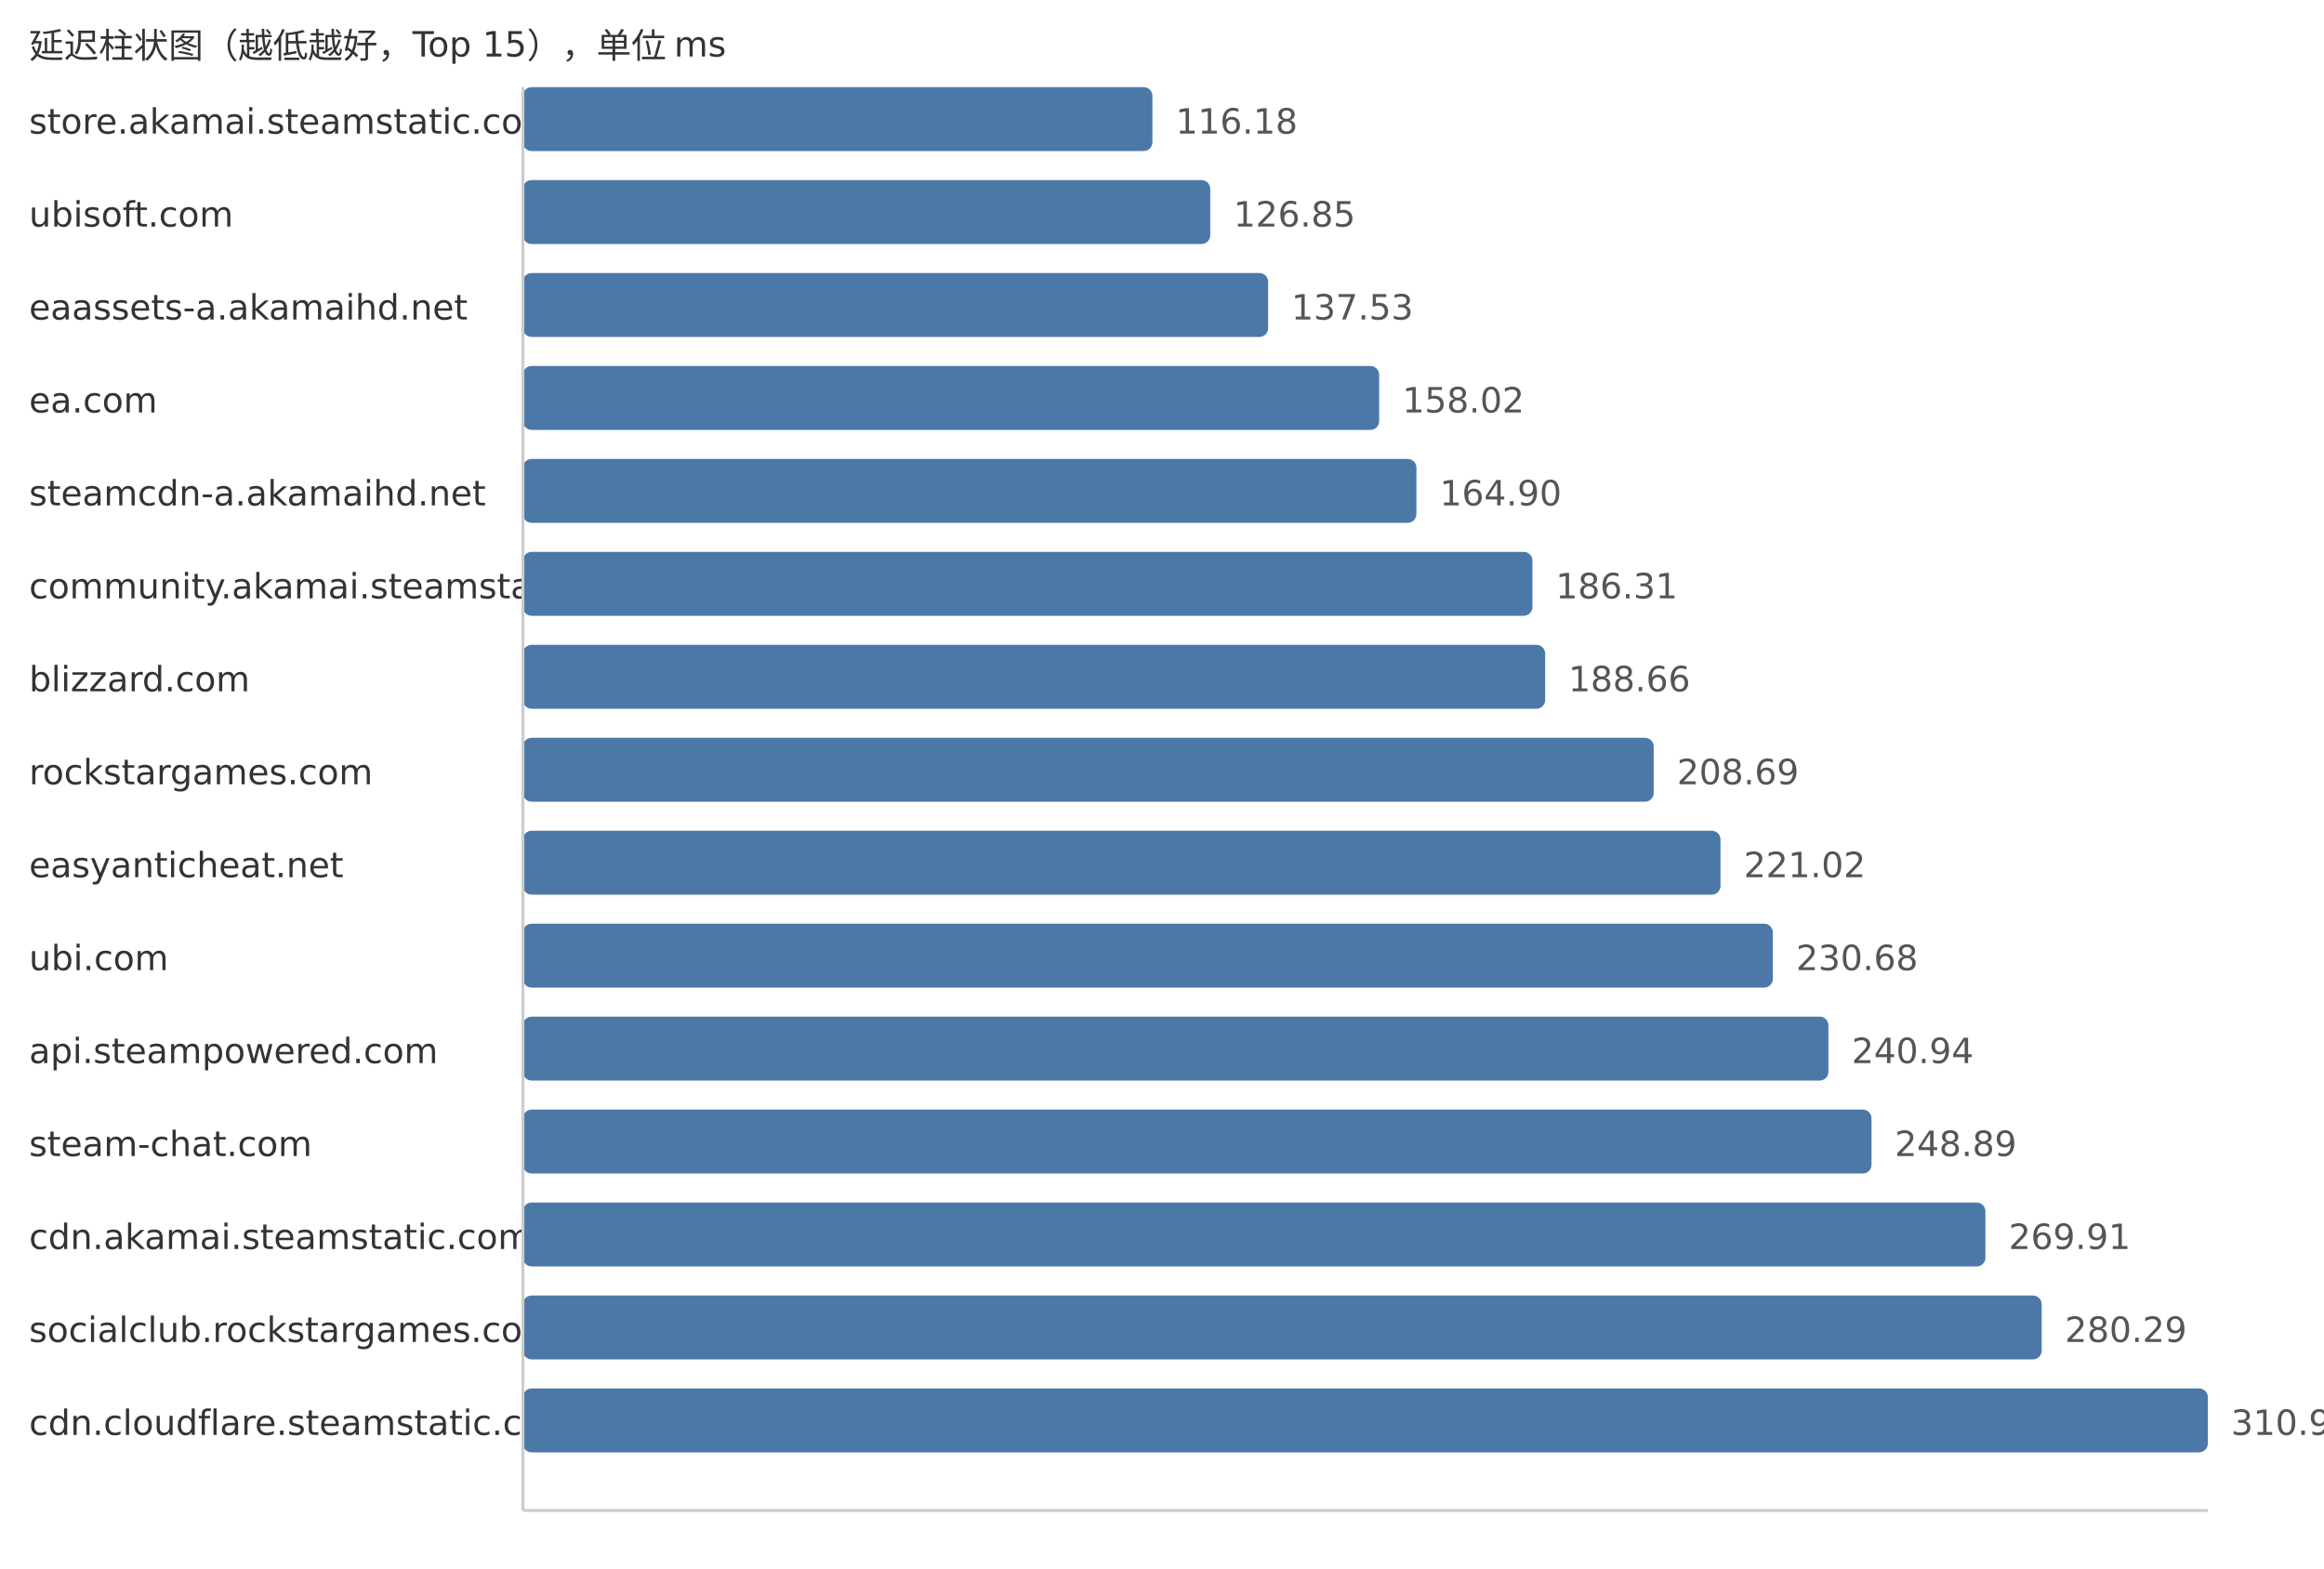
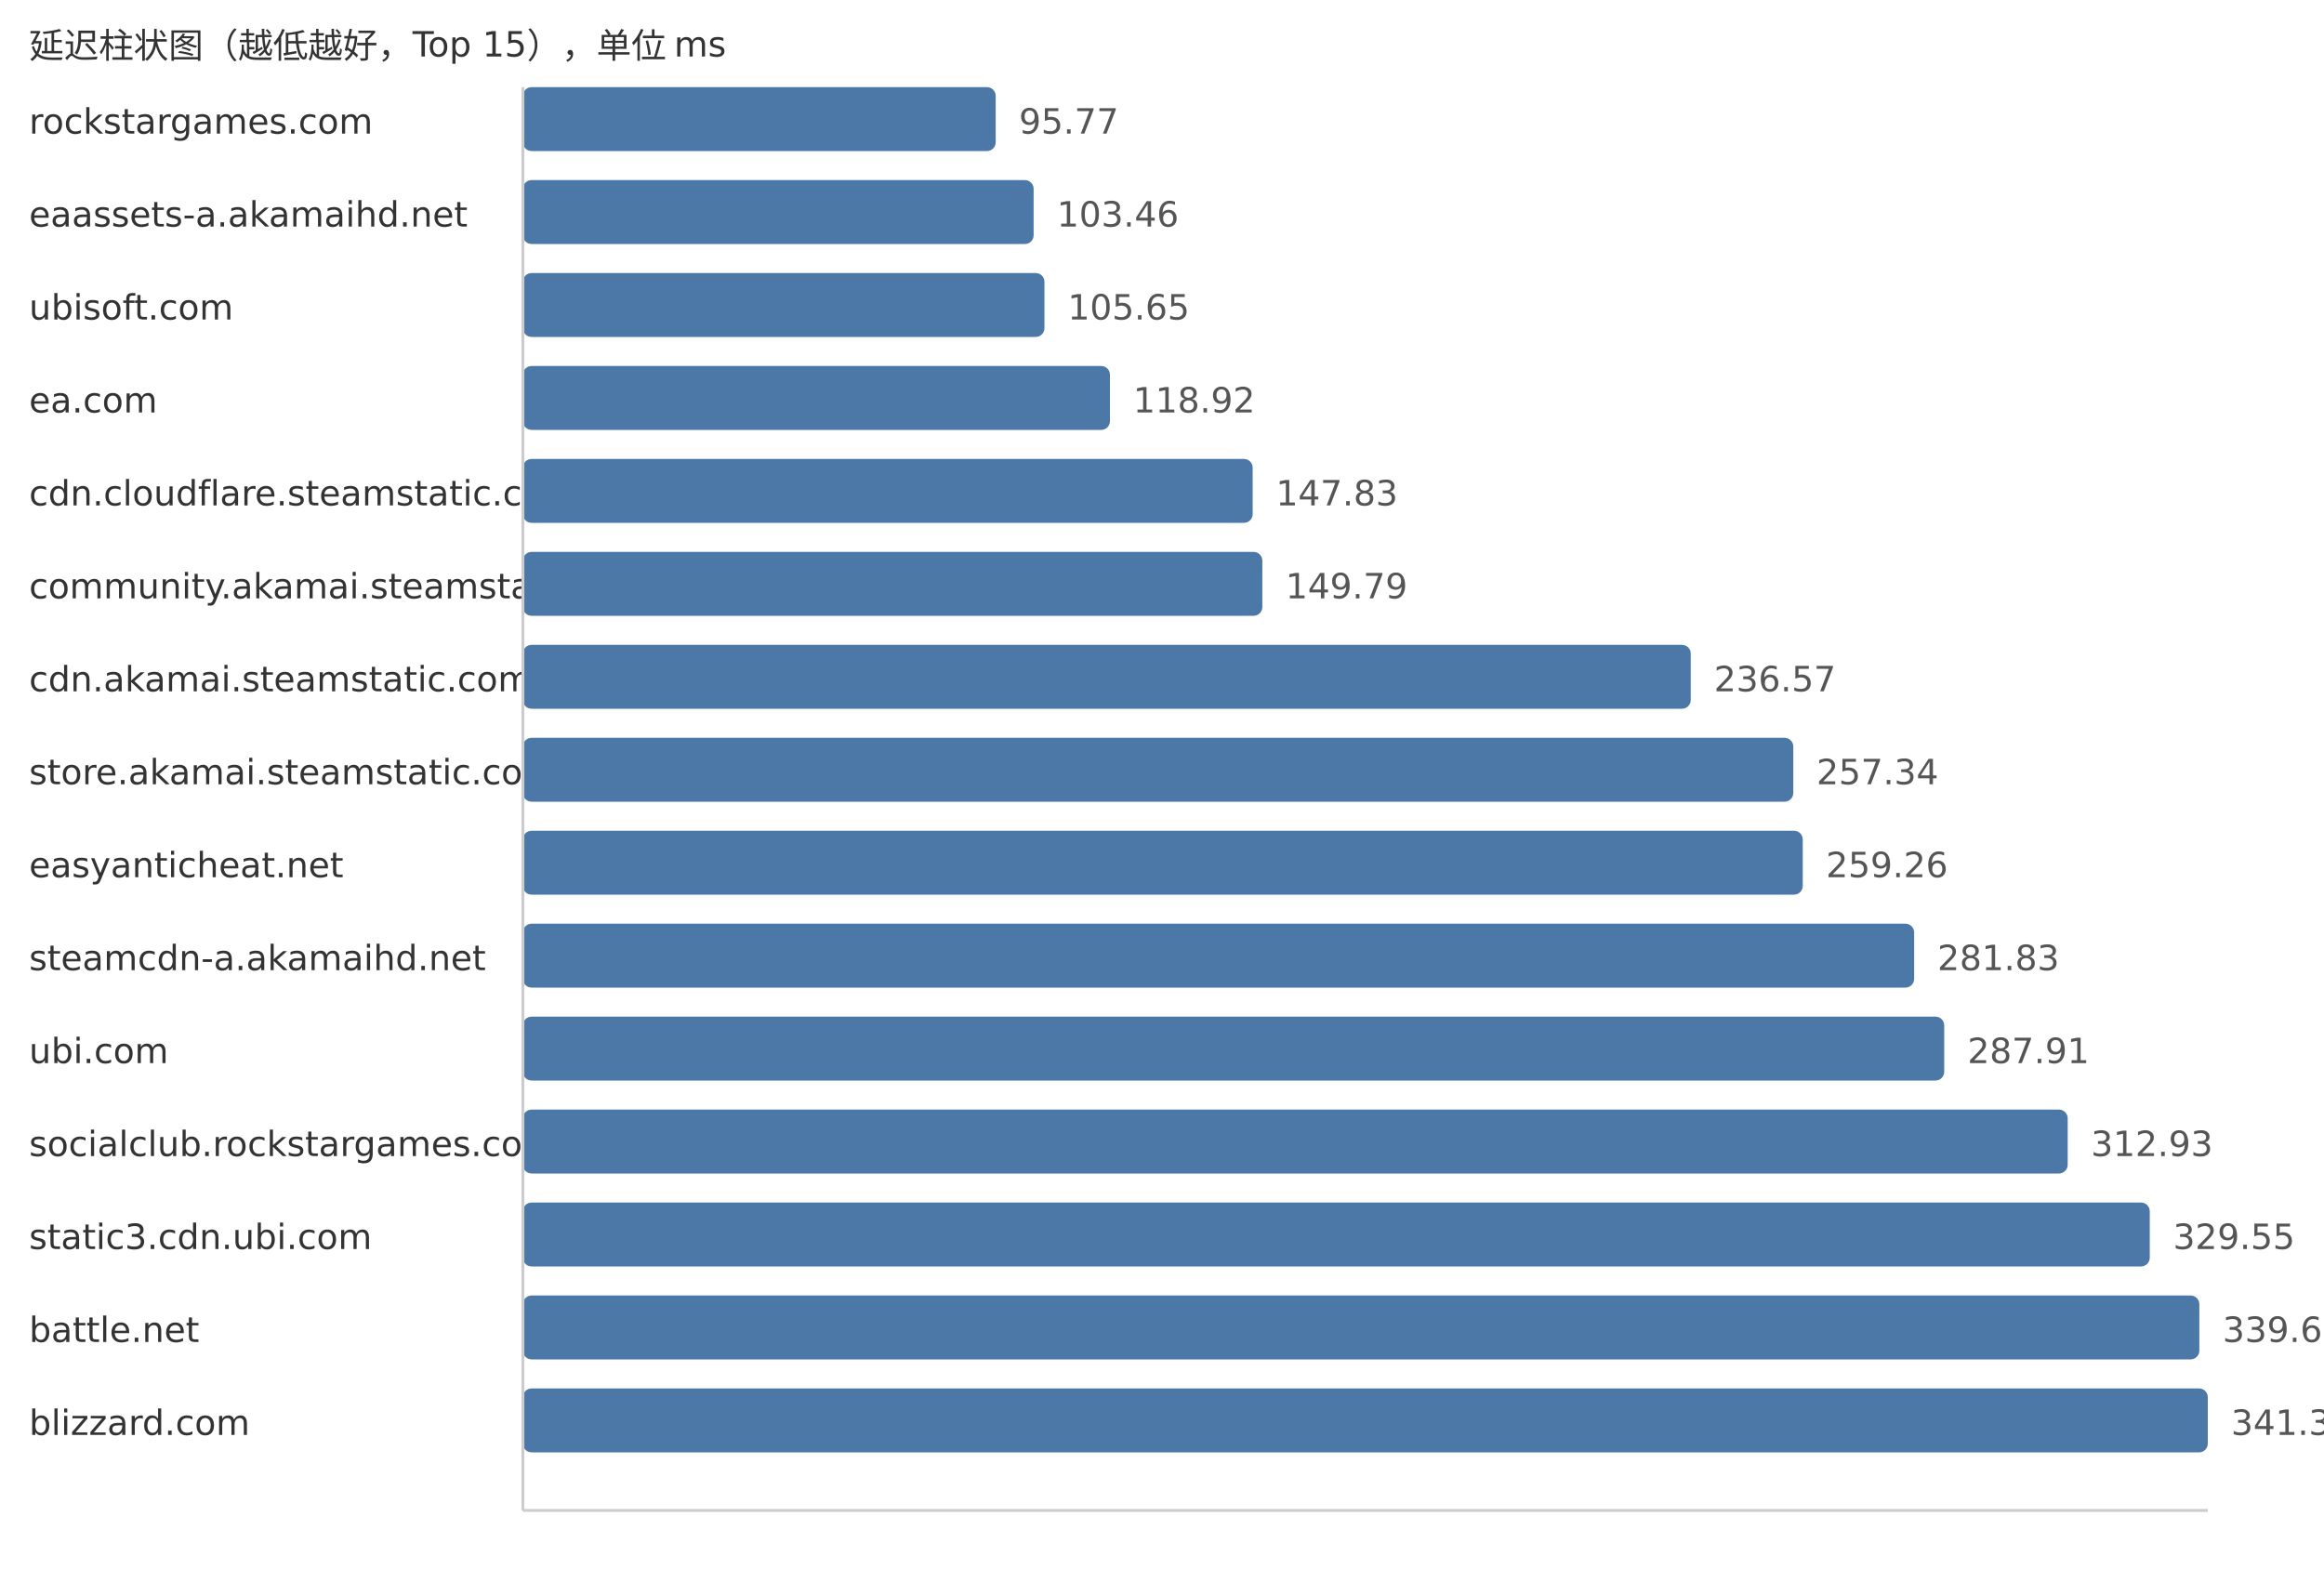
<svg xmlns="http://www.w3.org/2000/svg" width="800" height="540">
  <style> .label{font-family:DejaVu Sans,Verdana,Geneva,sans-serif;font-size:12px;fill:#333} .value{font-family:DejaVu Sans,Verdana,Geneva,sans-serif;font-size:12px;fill:#555} </style>
  <text x="10" y="20" class="label">延迟柱状图（越低越好，Top 15），单位 ms</text>
-   <text x="10" y="46" class="label">store.akamai.steamstatic.com</text>
-   <rect x="180" y="30" width="216.7" height="22" fill="#4c78a8" rx="3" />
-   <text x="404.7" y="46" class="value">116.18</text>
-   <text x="10" y="78" class="label">ubisoft.com</text>
-   <rect x="180" y="62" width="236.61" height="22" fill="#4c78a8" rx="3" />
-   <text x="424.61" y="78" class="value">126.85</text>
-   <text x="10" y="110" class="label">eaassets-a.akamaihd.net</text>
-   <rect x="180" y="94" width="256.53" height="22" fill="#4c78a8" rx="3" />
-   <text x="444.53" y="110" class="value">137.53</text>
+   <text x="10" y="46" class="label">rockstargames.com</text>
+   <rect x="180" y="30" width="162.75" height="22" fill="#4c78a8" rx="3" />
+   <text x="350.75" y="46" class="value">95.77</text>
+   <text x="10" y="78" class="label">eaassets-a.akamaihd.net</text>
+   <rect x="180" y="62" width="175.81" height="22" fill="#4c78a8" rx="3" />
+   <text x="363.81" y="78" class="value">103.46</text>
+   <text x="10" y="110" class="label">ubisoft.com</text>
+   <rect x="180" y="94" width="179.53" height="22" fill="#4c78a8" rx="3" />
+   <text x="367.53" y="110" class="value">105.65</text>
  <text x="10" y="142" class="label">ea.com</text>
-   <rect x="180" y="126" width="294.75" height="22" fill="#4c78a8" rx="3" />
-   <text x="482.75" y="142" class="value">158.02</text>
-   <text x="10" y="174" class="label">steamcdn-a.akamaihd.net</text>
-   <rect x="180" y="158" width="307.58" height="22" fill="#4c78a8" rx="3" />
-   <text x="495.58" y="174" class="value">164.90</text>
+   <rect x="180" y="126" width="202.08" height="22" fill="#4c78a8" rx="3" />
+   <text x="390.08" y="142" class="value">118.92</text>
+   <text x="10" y="174" class="label">cdn.cloudflare.steamstatic.com</text>
+   <rect x="180" y="158" width="251.21" height="22" fill="#4c78a8" rx="3" />
+   <text x="439.21" y="174" class="value">147.83</text>
  <text x="10" y="206" class="label">community.akamai.steamstatic.com</text>
-   <rect x="180" y="190" width="347.52" height="22" fill="#4c78a8" rx="3" />
-   <text x="535.52" y="206" class="value">186.31</text>
-   <text x="10" y="238" class="label">blizzard.com</text>
-   <rect x="180" y="222" width="351.9" height="22" fill="#4c78a8" rx="3" />
-   <text x="539.9" y="238" class="value">188.66</text>
-   <text x="10" y="270" class="label">rockstargames.com</text>
-   <rect x="180" y="254" width="389.26" height="22" fill="#4c78a8" rx="3" />
-   <text x="577.26" y="270" class="value">208.69</text>
+   <rect x="180" y="190" width="254.54" height="22" fill="#4c78a8" rx="3" />
+   <text x="442.54" y="206" class="value">149.79</text>
+   <text x="10" y="238" class="label">cdn.akamai.steamstatic.com</text>
+   <rect x="180" y="222" width="402.01" height="22" fill="#4c78a8" rx="3" />
+   <text x="590.01" y="238" class="value">236.57</text>
+   <text x="10" y="270" class="label">store.akamai.steamstatic.com</text>
+   <rect x="180" y="254" width="437.31" height="22" fill="#4c78a8" rx="3" />
+   <text x="625.31" y="270" class="value">257.34</text>
  <text x="10" y="302" class="label">easyanticheat.net</text>
-   <rect x="180" y="286" width="412.26" height="22" fill="#4c78a8" rx="3" />
-   <text x="600.26" y="302" class="value">221.02</text>
-   <text x="10" y="334" class="label">ubi.com</text>
-   <rect x="180" y="318" width="430.28" height="22" fill="#4c78a8" rx="3" />
-   <text x="618.28" y="334" class="value">230.68</text>
-   <text x="10" y="366" class="label">api.steampowered.com</text>
-   <rect x="180" y="350" width="449.41" height="22" fill="#4c78a8" rx="3" />
-   <text x="637.41" y="366" class="value">240.94</text>
-   <text x="10" y="398" class="label">steam-chat.com</text>
-   <rect x="180" y="382" width="464.24" height="22" fill="#4c78a8" rx="3" />
-   <text x="652.24" y="398" class="value">248.89</text>
-   <text x="10" y="430" class="label">cdn.akamai.steamstatic.com</text>
-   <rect x="180" y="414" width="503.45" height="22" fill="#4c78a8" rx="3" />
-   <text x="691.45" y="430" class="value">269.91</text>
-   <text x="10" y="462" class="label">socialclub.rockstargames.com</text>
-   <rect x="180" y="446" width="522.81" height="22" fill="#4c78a8" rx="3" />
-   <text x="710.81" y="462" class="value">280.29</text>
-   <text x="10" y="494" class="label">cdn.cloudflare.steamstatic.com</text>
+   <rect x="180" y="286" width="440.57" height="22" fill="#4c78a8" rx="3" />
+   <text x="628.57" y="302" class="value">259.26</text>
+   <text x="10" y="334" class="label">steamcdn-a.akamaihd.net</text>
+   <rect x="180" y="318" width="478.92" height="22" fill="#4c78a8" rx="3" />
+   <text x="666.92" y="334" class="value">281.83</text>
+   <text x="10" y="366" class="label">ubi.com</text>
+   <rect x="180" y="350" width="489.26" height="22" fill="#4c78a8" rx="3" />
+   <text x="677.26" y="366" class="value">287.91</text>
+   <text x="10" y="398" class="label">socialclub.rockstargames.com</text>
+   <rect x="180" y="382" width="531.77" height="22" fill="#4c78a8" rx="3" />
+   <text x="719.77" y="398" class="value">312.93</text>
+   <text x="10" y="430" class="label">static3.cdn.ubi.com</text>
+   <rect x="180" y="414" width="560.02" height="22" fill="#4c78a8" rx="3" />
+   <text x="748.02" y="430" class="value">329.55</text>
+   <text x="10" y="462" class="label">battle.net</text>
+   <rect x="180" y="446" width="577.09" height="22" fill="#4c78a8" rx="3" />
+   <text x="765.09" y="462" class="value">339.60</text>
+   <text x="10" y="494" class="label">blizzard.com</text>
  <rect x="180" y="478" width="580.0" height="22" fill="#4c78a8" rx="3" />
-   <text x="768.0" y="494" class="value">310.95</text>
+   <text x="768.0" y="494" class="value">341.31</text>
  <line x1="180" y1="30" x2="180" y2="520" stroke="#ccc" />
  <line x1="180" y1="520" x2="760" y2="520" stroke="#ccc" />
</svg>
